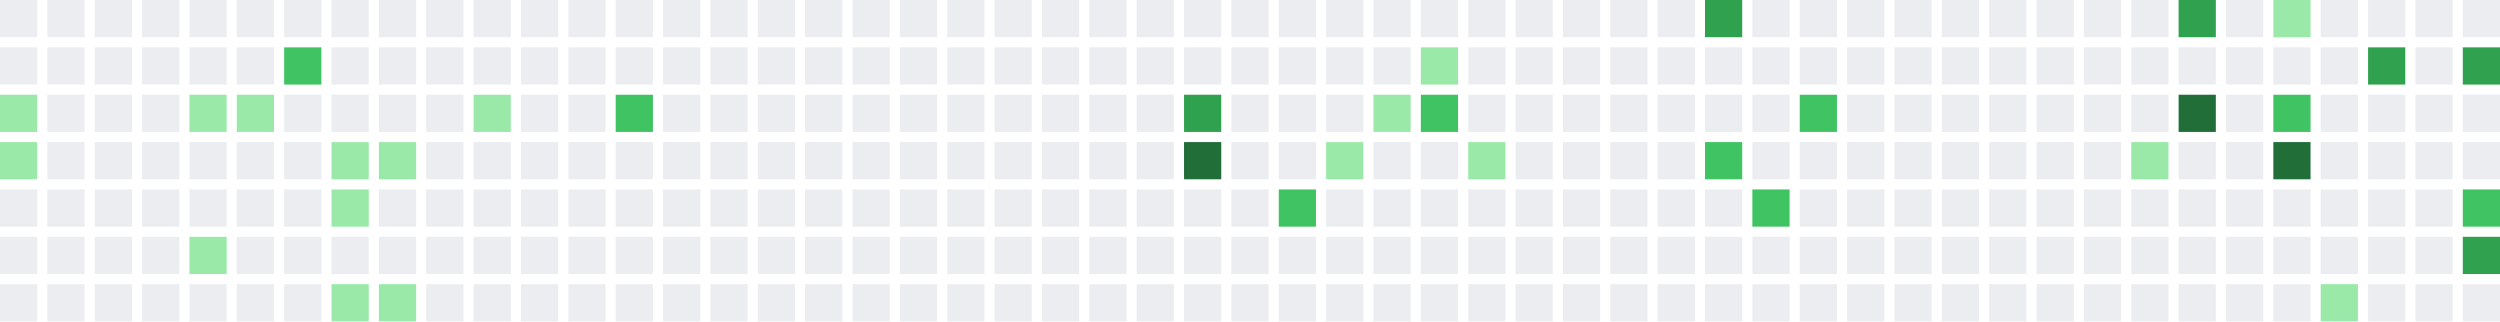
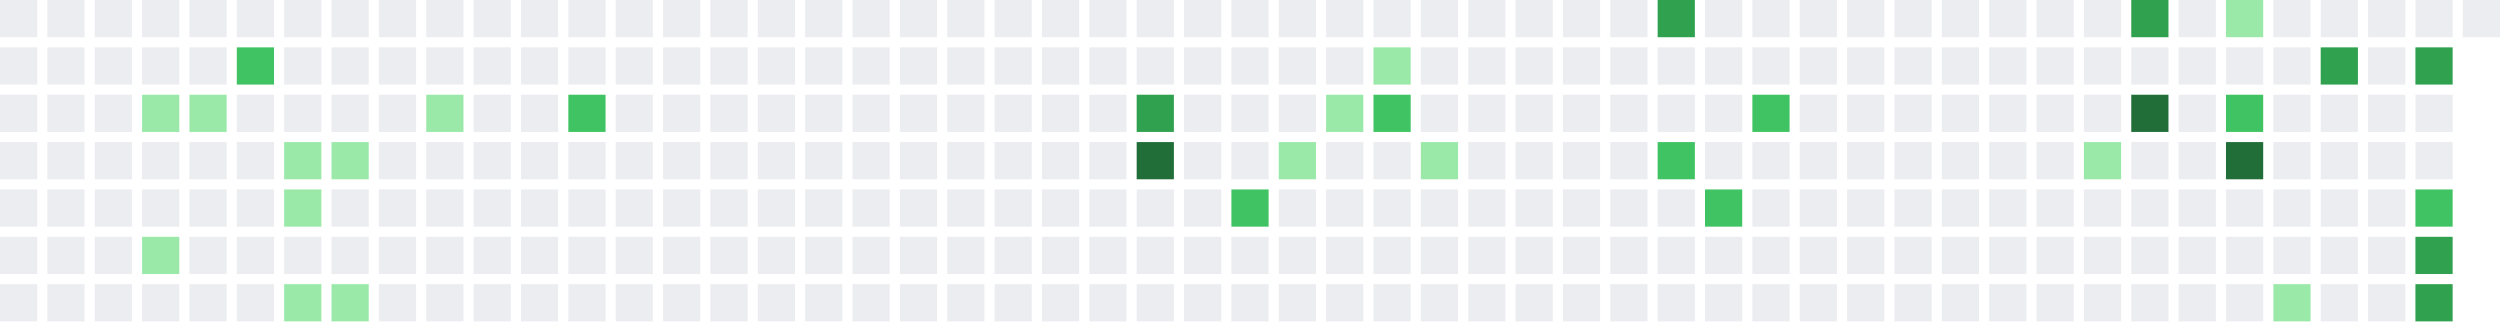
<svg xmlns="http://www.w3.org/2000/svg" width="739" height="95" viewBox="0 0 739 95">
  <rect x="0" y="0" width="11" height="11" fill="#ebedf0" />
  <rect x="0" y="14" width="11" height="11" fill="#ebedf0" />
-   <rect x="0" y="28" width="11" height="11" fill="#9be9a8" />
-   <rect x="0" y="42" width="11" height="11" fill="#9be9a8" />
+   <rect x="0" y="28" width="11" height="11" fill="#ebedf0" />
+   <rect x="0" y="42" width="11" height="11" fill="#ebedf0" />
  <rect x="0" y="56" width="11" height="11" fill="#ebedf0" />
  <rect x="0" y="70" width="11" height="11" fill="#ebedf0" />
  <rect x="0" y="84" width="11" height="11" fill="#ebedf0" />
  <rect x="14" y="0" width="11" height="11" fill="#ebedf0" />
  <rect x="14" y="14" width="11" height="11" fill="#ebedf0" />
  <rect x="14" y="28" width="11" height="11" fill="#ebedf0" />
  <rect x="14" y="42" width="11" height="11" fill="#ebedf0" />
  <rect x="14" y="56" width="11" height="11" fill="#ebedf0" />
  <rect x="14" y="70" width="11" height="11" fill="#ebedf0" />
  <rect x="14" y="84" width="11" height="11" fill="#ebedf0" />
  <rect x="28" y="0" width="11" height="11" fill="#ebedf0" />
  <rect x="28" y="14" width="11" height="11" fill="#ebedf0" />
  <rect x="28" y="28" width="11" height="11" fill="#ebedf0" />
  <rect x="28" y="42" width="11" height="11" fill="#ebedf0" />
  <rect x="28" y="56" width="11" height="11" fill="#ebedf0" />
  <rect x="28" y="70" width="11" height="11" fill="#ebedf0" />
  <rect x="28" y="84" width="11" height="11" fill="#ebedf0" />
  <rect x="42" y="0" width="11" height="11" fill="#ebedf0" />
  <rect x="42" y="14" width="11" height="11" fill="#ebedf0" />
-   <rect x="42" y="28" width="11" height="11" fill="#ebedf0" />
+   <rect x="42" y="28" width="11" height="11" fill="#9be9a8" />
  <rect x="42" y="42" width="11" height="11" fill="#ebedf0" />
  <rect x="42" y="56" width="11" height="11" fill="#ebedf0" />
-   <rect x="42" y="70" width="11" height="11" fill="#ebedf0" />
+   <rect x="42" y="70" width="11" height="11" fill="#9be9a8" />
  <rect x="42" y="84" width="11" height="11" fill="#ebedf0" />
  <rect x="56" y="0" width="11" height="11" fill="#ebedf0" />
  <rect x="56" y="14" width="11" height="11" fill="#ebedf0" />
  <rect x="56" y="28" width="11" height="11" fill="#9be9a8" />
  <rect x="56" y="42" width="11" height="11" fill="#ebedf0" />
  <rect x="56" y="56" width="11" height="11" fill="#ebedf0" />
-   <rect x="56" y="70" width="11" height="11" fill="#9be9a8" />
+   <rect x="56" y="70" width="11" height="11" fill="#ebedf0" />
  <rect x="56" y="84" width="11" height="11" fill="#ebedf0" />
  <rect x="70" y="0" width="11" height="11" fill="#ebedf0" />
-   <rect x="70" y="14" width="11" height="11" fill="#ebedf0" />
-   <rect x="70" y="28" width="11" height="11" fill="#9be9a8" />
+   <rect x="70" y="14" width="11" height="11" fill="#40c463" />
+   <rect x="70" y="28" width="11" height="11" fill="#ebedf0" />
  <rect x="70" y="42" width="11" height="11" fill="#ebedf0" />
  <rect x="70" y="56" width="11" height="11" fill="#ebedf0" />
  <rect x="70" y="70" width="11" height="11" fill="#ebedf0" />
  <rect x="70" y="84" width="11" height="11" fill="#ebedf0" />
  <rect x="84" y="0" width="11" height="11" fill="#ebedf0" />
-   <rect x="84" y="14" width="11" height="11" fill="#40c463" />
+   <rect x="84" y="14" width="11" height="11" fill="#ebedf0" />
  <rect x="84" y="28" width="11" height="11" fill="#ebedf0" />
-   <rect x="84" y="42" width="11" height="11" fill="#ebedf0" />
-   <rect x="84" y="56" width="11" height="11" fill="#ebedf0" />
+   <rect x="84" y="42" width="11" height="11" fill="#9be9a8" />
+   <rect x="84" y="56" width="11" height="11" fill="#9be9a8" />
  <rect x="84" y="70" width="11" height="11" fill="#ebedf0" />
-   <rect x="84" y="84" width="11" height="11" fill="#ebedf0" />
+   <rect x="84" y="84" width="11" height="11" fill="#9be9a8" />
  <rect x="98" y="0" width="11" height="11" fill="#ebedf0" />
  <rect x="98" y="14" width="11" height="11" fill="#ebedf0" />
  <rect x="98" y="28" width="11" height="11" fill="#ebedf0" />
  <rect x="98" y="42" width="11" height="11" fill="#9be9a8" />
-   <rect x="98" y="56" width="11" height="11" fill="#9be9a8" />
+   <rect x="98" y="56" width="11" height="11" fill="#ebedf0" />
  <rect x="98" y="70" width="11" height="11" fill="#ebedf0" />
  <rect x="98" y="84" width="11" height="11" fill="#9be9a8" />
  <rect x="112" y="0" width="11" height="11" fill="#ebedf0" />
  <rect x="112" y="14" width="11" height="11" fill="#ebedf0" />
  <rect x="112" y="28" width="11" height="11" fill="#ebedf0" />
-   <rect x="112" y="42" width="11" height="11" fill="#9be9a8" />
+   <rect x="112" y="42" width="11" height="11" fill="#ebedf0" />
  <rect x="112" y="56" width="11" height="11" fill="#ebedf0" />
  <rect x="112" y="70" width="11" height="11" fill="#ebedf0" />
-   <rect x="112" y="84" width="11" height="11" fill="#9be9a8" />
+   <rect x="112" y="84" width="11" height="11" fill="#ebedf0" />
  <rect x="126" y="0" width="11" height="11" fill="#ebedf0" />
  <rect x="126" y="14" width="11" height="11" fill="#ebedf0" />
-   <rect x="126" y="28" width="11" height="11" fill="#ebedf0" />
+   <rect x="126" y="28" width="11" height="11" fill="#9be9a8" />
  <rect x="126" y="42" width="11" height="11" fill="#ebedf0" />
  <rect x="126" y="56" width="11" height="11" fill="#ebedf0" />
  <rect x="126" y="70" width="11" height="11" fill="#ebedf0" />
  <rect x="126" y="84" width="11" height="11" fill="#ebedf0" />
  <rect x="140" y="0" width="11" height="11" fill="#ebedf0" />
  <rect x="140" y="14" width="11" height="11" fill="#ebedf0" />
-   <rect x="140" y="28" width="11" height="11" fill="#9be9a8" />
+   <rect x="140" y="28" width="11" height="11" fill="#ebedf0" />
  <rect x="140" y="42" width="11" height="11" fill="#ebedf0" />
  <rect x="140" y="56" width="11" height="11" fill="#ebedf0" />
  <rect x="140" y="70" width="11" height="11" fill="#ebedf0" />
  <rect x="140" y="84" width="11" height="11" fill="#ebedf0" />
  <rect x="154" y="0" width="11" height="11" fill="#ebedf0" />
  <rect x="154" y="14" width="11" height="11" fill="#ebedf0" />
  <rect x="154" y="28" width="11" height="11" fill="#ebedf0" />
  <rect x="154" y="42" width="11" height="11" fill="#ebedf0" />
  <rect x="154" y="56" width="11" height="11" fill="#ebedf0" />
  <rect x="154" y="70" width="11" height="11" fill="#ebedf0" />
  <rect x="154" y="84" width="11" height="11" fill="#ebedf0" />
  <rect x="168" y="0" width="11" height="11" fill="#ebedf0" />
  <rect x="168" y="14" width="11" height="11" fill="#ebedf0" />
-   <rect x="168" y="28" width="11" height="11" fill="#ebedf0" />
+   <rect x="168" y="28" width="11" height="11" fill="#40c463" />
  <rect x="168" y="42" width="11" height="11" fill="#ebedf0" />
  <rect x="168" y="56" width="11" height="11" fill="#ebedf0" />
  <rect x="168" y="70" width="11" height="11" fill="#ebedf0" />
  <rect x="168" y="84" width="11" height="11" fill="#ebedf0" />
  <rect x="182" y="0" width="11" height="11" fill="#ebedf0" />
  <rect x="182" y="14" width="11" height="11" fill="#ebedf0" />
-   <rect x="182" y="28" width="11" height="11" fill="#40c463" />
+   <rect x="182" y="28" width="11" height="11" fill="#ebedf0" />
  <rect x="182" y="42" width="11" height="11" fill="#ebedf0" />
  <rect x="182" y="56" width="11" height="11" fill="#ebedf0" />
  <rect x="182" y="70" width="11" height="11" fill="#ebedf0" />
  <rect x="182" y="84" width="11" height="11" fill="#ebedf0" />
  <rect x="196" y="0" width="11" height="11" fill="#ebedf0" />
  <rect x="196" y="14" width="11" height="11" fill="#ebedf0" />
  <rect x="196" y="28" width="11" height="11" fill="#ebedf0" />
  <rect x="196" y="42" width="11" height="11" fill="#ebedf0" />
  <rect x="196" y="56" width="11" height="11" fill="#ebedf0" />
  <rect x="196" y="70" width="11" height="11" fill="#ebedf0" />
  <rect x="196" y="84" width="11" height="11" fill="#ebedf0" />
  <rect x="210" y="0" width="11" height="11" fill="#ebedf0" />
  <rect x="210" y="14" width="11" height="11" fill="#ebedf0" />
  <rect x="210" y="28" width="11" height="11" fill="#ebedf0" />
  <rect x="210" y="42" width="11" height="11" fill="#ebedf0" />
  <rect x="210" y="56" width="11" height="11" fill="#ebedf0" />
  <rect x="210" y="70" width="11" height="11" fill="#ebedf0" />
  <rect x="210" y="84" width="11" height="11" fill="#ebedf0" />
  <rect x="224" y="0" width="11" height="11" fill="#ebedf0" />
  <rect x="224" y="14" width="11" height="11" fill="#ebedf0" />
  <rect x="224" y="28" width="11" height="11" fill="#ebedf0" />
  <rect x="224" y="42" width="11" height="11" fill="#ebedf0" />
  <rect x="224" y="56" width="11" height="11" fill="#ebedf0" />
  <rect x="224" y="70" width="11" height="11" fill="#ebedf0" />
  <rect x="224" y="84" width="11" height="11" fill="#ebedf0" />
  <rect x="238" y="0" width="11" height="11" fill="#ebedf0" />
  <rect x="238" y="14" width="11" height="11" fill="#ebedf0" />
  <rect x="238" y="28" width="11" height="11" fill="#ebedf0" />
  <rect x="238" y="42" width="11" height="11" fill="#ebedf0" />
  <rect x="238" y="56" width="11" height="11" fill="#ebedf0" />
  <rect x="238" y="70" width="11" height="11" fill="#ebedf0" />
  <rect x="238" y="84" width="11" height="11" fill="#ebedf0" />
  <rect x="252" y="0" width="11" height="11" fill="#ebedf0" />
  <rect x="252" y="14" width="11" height="11" fill="#ebedf0" />
  <rect x="252" y="28" width="11" height="11" fill="#ebedf0" />
  <rect x="252" y="42" width="11" height="11" fill="#ebedf0" />
  <rect x="252" y="56" width="11" height="11" fill="#ebedf0" />
  <rect x="252" y="70" width="11" height="11" fill="#ebedf0" />
  <rect x="252" y="84" width="11" height="11" fill="#ebedf0" />
  <rect x="266" y="0" width="11" height="11" fill="#ebedf0" />
  <rect x="266" y="14" width="11" height="11" fill="#ebedf0" />
  <rect x="266" y="28" width="11" height="11" fill="#ebedf0" />
  <rect x="266" y="42" width="11" height="11" fill="#ebedf0" />
  <rect x="266" y="56" width="11" height="11" fill="#ebedf0" />
  <rect x="266" y="70" width="11" height="11" fill="#ebedf0" />
  <rect x="266" y="84" width="11" height="11" fill="#ebedf0" />
  <rect x="280" y="0" width="11" height="11" fill="#ebedf0" />
  <rect x="280" y="14" width="11" height="11" fill="#ebedf0" />
  <rect x="280" y="28" width="11" height="11" fill="#ebedf0" />
  <rect x="280" y="42" width="11" height="11" fill="#ebedf0" />
  <rect x="280" y="56" width="11" height="11" fill="#ebedf0" />
  <rect x="280" y="70" width="11" height="11" fill="#ebedf0" />
  <rect x="280" y="84" width="11" height="11" fill="#ebedf0" />
  <rect x="294" y="0" width="11" height="11" fill="#ebedf0" />
  <rect x="294" y="14" width="11" height="11" fill="#ebedf0" />
  <rect x="294" y="28" width="11" height="11" fill="#ebedf0" />
  <rect x="294" y="42" width="11" height="11" fill="#ebedf0" />
  <rect x="294" y="56" width="11" height="11" fill="#ebedf0" />
  <rect x="294" y="70" width="11" height="11" fill="#ebedf0" />
  <rect x="294" y="84" width="11" height="11" fill="#ebedf0" />
  <rect x="308" y="0" width="11" height="11" fill="#ebedf0" />
  <rect x="308" y="14" width="11" height="11" fill="#ebedf0" />
  <rect x="308" y="28" width="11" height="11" fill="#ebedf0" />
  <rect x="308" y="42" width="11" height="11" fill="#ebedf0" />
  <rect x="308" y="56" width="11" height="11" fill="#ebedf0" />
  <rect x="308" y="70" width="11" height="11" fill="#ebedf0" />
  <rect x="308" y="84" width="11" height="11" fill="#ebedf0" />
  <rect x="322" y="0" width="11" height="11" fill="#ebedf0" />
  <rect x="322" y="14" width="11" height="11" fill="#ebedf0" />
  <rect x="322" y="28" width="11" height="11" fill="#ebedf0" />
  <rect x="322" y="42" width="11" height="11" fill="#ebedf0" />
  <rect x="322" y="56" width="11" height="11" fill="#ebedf0" />
  <rect x="322" y="70" width="11" height="11" fill="#ebedf0" />
  <rect x="322" y="84" width="11" height="11" fill="#ebedf0" />
  <rect x="336" y="0" width="11" height="11" fill="#ebedf0" />
  <rect x="336" y="14" width="11" height="11" fill="#ebedf0" />
-   <rect x="336" y="28" width="11" height="11" fill="#ebedf0" />
-   <rect x="336" y="42" width="11" height="11" fill="#ebedf0" />
+   <rect x="336" y="28" width="11" height="11" fill="#30a14e" />
+   <rect x="336" y="42" width="11" height="11" fill="#216e39" />
  <rect x="336" y="56" width="11" height="11" fill="#ebedf0" />
  <rect x="336" y="70" width="11" height="11" fill="#ebedf0" />
  <rect x="336" y="84" width="11" height="11" fill="#ebedf0" />
  <rect x="350" y="0" width="11" height="11" fill="#ebedf0" />
  <rect x="350" y="14" width="11" height="11" fill="#ebedf0" />
-   <rect x="350" y="28" width="11" height="11" fill="#30a14e" />
-   <rect x="350" y="42" width="11" height="11" fill="#216e39" />
+   <rect x="350" y="28" width="11" height="11" fill="#ebedf0" />
+   <rect x="350" y="42" width="11" height="11" fill="#ebedf0" />
  <rect x="350" y="56" width="11" height="11" fill="#ebedf0" />
  <rect x="350" y="70" width="11" height="11" fill="#ebedf0" />
  <rect x="350" y="84" width="11" height="11" fill="#ebedf0" />
  <rect x="364" y="0" width="11" height="11" fill="#ebedf0" />
  <rect x="364" y="14" width="11" height="11" fill="#ebedf0" />
  <rect x="364" y="28" width="11" height="11" fill="#ebedf0" />
  <rect x="364" y="42" width="11" height="11" fill="#ebedf0" />
-   <rect x="364" y="56" width="11" height="11" fill="#ebedf0" />
+   <rect x="364" y="56" width="11" height="11" fill="#40c463" />
  <rect x="364" y="70" width="11" height="11" fill="#ebedf0" />
  <rect x="364" y="84" width="11" height="11" fill="#ebedf0" />
  <rect x="378" y="0" width="11" height="11" fill="#ebedf0" />
  <rect x="378" y="14" width="11" height="11" fill="#ebedf0" />
  <rect x="378" y="28" width="11" height="11" fill="#ebedf0" />
-   <rect x="378" y="42" width="11" height="11" fill="#ebedf0" />
-   <rect x="378" y="56" width="11" height="11" fill="#40c463" />
+   <rect x="378" y="42" width="11" height="11" fill="#9be9a8" />
+   <rect x="378" y="56" width="11" height="11" fill="#ebedf0" />
  <rect x="378" y="70" width="11" height="11" fill="#ebedf0" />
  <rect x="378" y="84" width="11" height="11" fill="#ebedf0" />
  <rect x="392" y="0" width="11" height="11" fill="#ebedf0" />
  <rect x="392" y="14" width="11" height="11" fill="#ebedf0" />
-   <rect x="392" y="28" width="11" height="11" fill="#ebedf0" />
-   <rect x="392" y="42" width="11" height="11" fill="#9be9a8" />
+   <rect x="392" y="28" width="11" height="11" fill="#9be9a8" />
+   <rect x="392" y="42" width="11" height="11" fill="#ebedf0" />
  <rect x="392" y="56" width="11" height="11" fill="#ebedf0" />
  <rect x="392" y="70" width="11" height="11" fill="#ebedf0" />
  <rect x="392" y="84" width="11" height="11" fill="#ebedf0" />
  <rect x="406" y="0" width="11" height="11" fill="#ebedf0" />
-   <rect x="406" y="14" width="11" height="11" fill="#ebedf0" />
-   <rect x="406" y="28" width="11" height="11" fill="#9be9a8" />
+   <rect x="406" y="14" width="11" height="11" fill="#9be9a8" />
+   <rect x="406" y="28" width="11" height="11" fill="#40c463" />
  <rect x="406" y="42" width="11" height="11" fill="#ebedf0" />
  <rect x="406" y="56" width="11" height="11" fill="#ebedf0" />
  <rect x="406" y="70" width="11" height="11" fill="#ebedf0" />
  <rect x="406" y="84" width="11" height="11" fill="#ebedf0" />
  <rect x="420" y="0" width="11" height="11" fill="#ebedf0" />
-   <rect x="420" y="14" width="11" height="11" fill="#9be9a8" />
-   <rect x="420" y="28" width="11" height="11" fill="#40c463" />
-   <rect x="420" y="42" width="11" height="11" fill="#ebedf0" />
+   <rect x="420" y="14" width="11" height="11" fill="#ebedf0" />
+   <rect x="420" y="28" width="11" height="11" fill="#ebedf0" />
+   <rect x="420" y="42" width="11" height="11" fill="#9be9a8" />
  <rect x="420" y="56" width="11" height="11" fill="#ebedf0" />
  <rect x="420" y="70" width="11" height="11" fill="#ebedf0" />
  <rect x="420" y="84" width="11" height="11" fill="#ebedf0" />
  <rect x="434" y="0" width="11" height="11" fill="#ebedf0" />
  <rect x="434" y="14" width="11" height="11" fill="#ebedf0" />
  <rect x="434" y="28" width="11" height="11" fill="#ebedf0" />
-   <rect x="434" y="42" width="11" height="11" fill="#9be9a8" />
+   <rect x="434" y="42" width="11" height="11" fill="#ebedf0" />
  <rect x="434" y="56" width="11" height="11" fill="#ebedf0" />
  <rect x="434" y="70" width="11" height="11" fill="#ebedf0" />
  <rect x="434" y="84" width="11" height="11" fill="#ebedf0" />
  <rect x="448" y="0" width="11" height="11" fill="#ebedf0" />
  <rect x="448" y="14" width="11" height="11" fill="#ebedf0" />
  <rect x="448" y="28" width="11" height="11" fill="#ebedf0" />
  <rect x="448" y="42" width="11" height="11" fill="#ebedf0" />
  <rect x="448" y="56" width="11" height="11" fill="#ebedf0" />
  <rect x="448" y="70" width="11" height="11" fill="#ebedf0" />
  <rect x="448" y="84" width="11" height="11" fill="#ebedf0" />
  <rect x="462" y="0" width="11" height="11" fill="#ebedf0" />
  <rect x="462" y="14" width="11" height="11" fill="#ebedf0" />
  <rect x="462" y="28" width="11" height="11" fill="#ebedf0" />
  <rect x="462" y="42" width="11" height="11" fill="#ebedf0" />
  <rect x="462" y="56" width="11" height="11" fill="#ebedf0" />
  <rect x="462" y="70" width="11" height="11" fill="#ebedf0" />
  <rect x="462" y="84" width="11" height="11" fill="#ebedf0" />
  <rect x="476" y="0" width="11" height="11" fill="#ebedf0" />
  <rect x="476" y="14" width="11" height="11" fill="#ebedf0" />
  <rect x="476" y="28" width="11" height="11" fill="#ebedf0" />
  <rect x="476" y="42" width="11" height="11" fill="#ebedf0" />
  <rect x="476" y="56" width="11" height="11" fill="#ebedf0" />
  <rect x="476" y="70" width="11" height="11" fill="#ebedf0" />
  <rect x="476" y="84" width="11" height="11" fill="#ebedf0" />
-   <rect x="490" y="0" width="11" height="11" fill="#ebedf0" />
+   <rect x="490" y="0" width="11" height="11" fill="#30a14e" />
  <rect x="490" y="14" width="11" height="11" fill="#ebedf0" />
  <rect x="490" y="28" width="11" height="11" fill="#ebedf0" />
-   <rect x="490" y="42" width="11" height="11" fill="#ebedf0" />
+   <rect x="490" y="42" width="11" height="11" fill="#40c463" />
  <rect x="490" y="56" width="11" height="11" fill="#ebedf0" />
  <rect x="490" y="70" width="11" height="11" fill="#ebedf0" />
  <rect x="490" y="84" width="11" height="11" fill="#ebedf0" />
-   <rect x="504" y="0" width="11" height="11" fill="#30a14e" />
+   <rect x="504" y="0" width="11" height="11" fill="#ebedf0" />
  <rect x="504" y="14" width="11" height="11" fill="#ebedf0" />
  <rect x="504" y="28" width="11" height="11" fill="#ebedf0" />
-   <rect x="504" y="42" width="11" height="11" fill="#40c463" />
-   <rect x="504" y="56" width="11" height="11" fill="#ebedf0" />
+   <rect x="504" y="42" width="11" height="11" fill="#ebedf0" />
+   <rect x="504" y="56" width="11" height="11" fill="#40c463" />
  <rect x="504" y="70" width="11" height="11" fill="#ebedf0" />
  <rect x="504" y="84" width="11" height="11" fill="#ebedf0" />
  <rect x="518" y="0" width="11" height="11" fill="#ebedf0" />
  <rect x="518" y="14" width="11" height="11" fill="#ebedf0" />
-   <rect x="518" y="28" width="11" height="11" fill="#ebedf0" />
+   <rect x="518" y="28" width="11" height="11" fill="#40c463" />
  <rect x="518" y="42" width="11" height="11" fill="#ebedf0" />
-   <rect x="518" y="56" width="11" height="11" fill="#40c463" />
+   <rect x="518" y="56" width="11" height="11" fill="#ebedf0" />
  <rect x="518" y="70" width="11" height="11" fill="#ebedf0" />
  <rect x="518" y="84" width="11" height="11" fill="#ebedf0" />
  <rect x="532" y="0" width="11" height="11" fill="#ebedf0" />
  <rect x="532" y="14" width="11" height="11" fill="#ebedf0" />
-   <rect x="532" y="28" width="11" height="11" fill="#40c463" />
+   <rect x="532" y="28" width="11" height="11" fill="#ebedf0" />
  <rect x="532" y="42" width="11" height="11" fill="#ebedf0" />
  <rect x="532" y="56" width="11" height="11" fill="#ebedf0" />
  <rect x="532" y="70" width="11" height="11" fill="#ebedf0" />
  <rect x="532" y="84" width="11" height="11" fill="#ebedf0" />
  <rect x="546" y="0" width="11" height="11" fill="#ebedf0" />
  <rect x="546" y="14" width="11" height="11" fill="#ebedf0" />
  <rect x="546" y="28" width="11" height="11" fill="#ebedf0" />
  <rect x="546" y="42" width="11" height="11" fill="#ebedf0" />
  <rect x="546" y="56" width="11" height="11" fill="#ebedf0" />
  <rect x="546" y="70" width="11" height="11" fill="#ebedf0" />
  <rect x="546" y="84" width="11" height="11" fill="#ebedf0" />
  <rect x="560" y="0" width="11" height="11" fill="#ebedf0" />
  <rect x="560" y="14" width="11" height="11" fill="#ebedf0" />
  <rect x="560" y="28" width="11" height="11" fill="#ebedf0" />
  <rect x="560" y="42" width="11" height="11" fill="#ebedf0" />
  <rect x="560" y="56" width="11" height="11" fill="#ebedf0" />
  <rect x="560" y="70" width="11" height="11" fill="#ebedf0" />
  <rect x="560" y="84" width="11" height="11" fill="#ebedf0" />
  <rect x="574" y="0" width="11" height="11" fill="#ebedf0" />
  <rect x="574" y="14" width="11" height="11" fill="#ebedf0" />
  <rect x="574" y="28" width="11" height="11" fill="#ebedf0" />
  <rect x="574" y="42" width="11" height="11" fill="#ebedf0" />
  <rect x="574" y="56" width="11" height="11" fill="#ebedf0" />
  <rect x="574" y="70" width="11" height="11" fill="#ebedf0" />
  <rect x="574" y="84" width="11" height="11" fill="#ebedf0" />
  <rect x="588" y="0" width="11" height="11" fill="#ebedf0" />
  <rect x="588" y="14" width="11" height="11" fill="#ebedf0" />
  <rect x="588" y="28" width="11" height="11" fill="#ebedf0" />
  <rect x="588" y="42" width="11" height="11" fill="#ebedf0" />
  <rect x="588" y="56" width="11" height="11" fill="#ebedf0" />
  <rect x="588" y="70" width="11" height="11" fill="#ebedf0" />
  <rect x="588" y="84" width="11" height="11" fill="#ebedf0" />
  <rect x="602" y="0" width="11" height="11" fill="#ebedf0" />
  <rect x="602" y="14" width="11" height="11" fill="#ebedf0" />
  <rect x="602" y="28" width="11" height="11" fill="#ebedf0" />
  <rect x="602" y="42" width="11" height="11" fill="#ebedf0" />
  <rect x="602" y="56" width="11" height="11" fill="#ebedf0" />
  <rect x="602" y="70" width="11" height="11" fill="#ebedf0" />
  <rect x="602" y="84" width="11" height="11" fill="#ebedf0" />
  <rect x="616" y="0" width="11" height="11" fill="#ebedf0" />
  <rect x="616" y="14" width="11" height="11" fill="#ebedf0" />
  <rect x="616" y="28" width="11" height="11" fill="#ebedf0" />
-   <rect x="616" y="42" width="11" height="11" fill="#ebedf0" />
+   <rect x="616" y="42" width="11" height="11" fill="#9be9a8" />
  <rect x="616" y="56" width="11" height="11" fill="#ebedf0" />
  <rect x="616" y="70" width="11" height="11" fill="#ebedf0" />
  <rect x="616" y="84" width="11" height="11" fill="#ebedf0" />
-   <rect x="630" y="0" width="11" height="11" fill="#ebedf0" />
+   <rect x="630" y="0" width="11" height="11" fill="#30a14e" />
  <rect x="630" y="14" width="11" height="11" fill="#ebedf0" />
-   <rect x="630" y="28" width="11" height="11" fill="#ebedf0" />
-   <rect x="630" y="42" width="11" height="11" fill="#9be9a8" />
+   <rect x="630" y="28" width="11" height="11" fill="#216e39" />
+   <rect x="630" y="42" width="11" height="11" fill="#ebedf0" />
  <rect x="630" y="56" width="11" height="11" fill="#ebedf0" />
  <rect x="630" y="70" width="11" height="11" fill="#ebedf0" />
  <rect x="630" y="84" width="11" height="11" fill="#ebedf0" />
-   <rect x="644" y="0" width="11" height="11" fill="#30a14e" />
+   <rect x="644" y="0" width="11" height="11" fill="#ebedf0" />
  <rect x="644" y="14" width="11" height="11" fill="#ebedf0" />
-   <rect x="644" y="28" width="11" height="11" fill="#216e39" />
+   <rect x="644" y="28" width="11" height="11" fill="#ebedf0" />
  <rect x="644" y="42" width="11" height="11" fill="#ebedf0" />
  <rect x="644" y="56" width="11" height="11" fill="#ebedf0" />
  <rect x="644" y="70" width="11" height="11" fill="#ebedf0" />
  <rect x="644" y="84" width="11" height="11" fill="#ebedf0" />
-   <rect x="658" y="0" width="11" height="11" fill="#ebedf0" />
+   <rect x="658" y="0" width="11" height="11" fill="#9be9a8" />
  <rect x="658" y="14" width="11" height="11" fill="#ebedf0" />
-   <rect x="658" y="28" width="11" height="11" fill="#ebedf0" />
-   <rect x="658" y="42" width="11" height="11" fill="#ebedf0" />
+   <rect x="658" y="28" width="11" height="11" fill="#40c463" />
+   <rect x="658" y="42" width="11" height="11" fill="#216e39" />
  <rect x="658" y="56" width="11" height="11" fill="#ebedf0" />
  <rect x="658" y="70" width="11" height="11" fill="#ebedf0" />
  <rect x="658" y="84" width="11" height="11" fill="#ebedf0" />
-   <rect x="672" y="0" width="11" height="11" fill="#9be9a8" />
+   <rect x="672" y="0" width="11" height="11" fill="#ebedf0" />
  <rect x="672" y="14" width="11" height="11" fill="#ebedf0" />
-   <rect x="672" y="28" width="11" height="11" fill="#40c463" />
-   <rect x="672" y="42" width="11" height="11" fill="#216e39" />
+   <rect x="672" y="28" width="11" height="11" fill="#ebedf0" />
+   <rect x="672" y="42" width="11" height="11" fill="#ebedf0" />
  <rect x="672" y="56" width="11" height="11" fill="#ebedf0" />
  <rect x="672" y="70" width="11" height="11" fill="#ebedf0" />
-   <rect x="672" y="84" width="11" height="11" fill="#ebedf0" />
+   <rect x="672" y="84" width="11" height="11" fill="#9be9a8" />
  <rect x="686" y="0" width="11" height="11" fill="#ebedf0" />
-   <rect x="686" y="14" width="11" height="11" fill="#ebedf0" />
+   <rect x="686" y="14" width="11" height="11" fill="#30a14e" />
  <rect x="686" y="28" width="11" height="11" fill="#ebedf0" />
  <rect x="686" y="42" width="11" height="11" fill="#ebedf0" />
  <rect x="686" y="56" width="11" height="11" fill="#ebedf0" />
  <rect x="686" y="70" width="11" height="11" fill="#ebedf0" />
-   <rect x="686" y="84" width="11" height="11" fill="#9be9a8" />
+   <rect x="686" y="84" width="11" height="11" fill="#ebedf0" />
  <rect x="700" y="0" width="11" height="11" fill="#ebedf0" />
-   <rect x="700" y="14" width="11" height="11" fill="#30a14e" />
+   <rect x="700" y="14" width="11" height="11" fill="#ebedf0" />
  <rect x="700" y="28" width="11" height="11" fill="#ebedf0" />
  <rect x="700" y="42" width="11" height="11" fill="#ebedf0" />
  <rect x="700" y="56" width="11" height="11" fill="#ebedf0" />
  <rect x="700" y="70" width="11" height="11" fill="#ebedf0" />
  <rect x="700" y="84" width="11" height="11" fill="#ebedf0" />
  <rect x="714" y="0" width="11" height="11" fill="#ebedf0" />
-   <rect x="714" y="14" width="11" height="11" fill="#ebedf0" />
+   <rect x="714" y="14" width="11" height="11" fill="#30a14e" />
  <rect x="714" y="28" width="11" height="11" fill="#ebedf0" />
  <rect x="714" y="42" width="11" height="11" fill="#ebedf0" />
-   <rect x="714" y="56" width="11" height="11" fill="#ebedf0" />
-   <rect x="714" y="70" width="11" height="11" fill="#ebedf0" />
-   <rect x="714" y="84" width="11" height="11" fill="#ebedf0" />
+   <rect x="714" y="56" width="11" height="11" fill="#40c463" />
+   <rect x="714" y="70" width="11" height="11" fill="#30a14e" />
+   <rect x="714" y="84" width="11" height="11" fill="#30a14e" />
  <rect x="728" y="0" width="11" height="11" fill="#ebedf0" />
-   <rect x="728" y="14" width="11" height="11" fill="#30a14e" />
-   <rect x="728" y="28" width="11" height="11" fill="#ebedf0" />
-   <rect x="728" y="42" width="11" height="11" fill="#ebedf0" />
-   <rect x="728" y="56" width="11" height="11" fill="#40c463" />
-   <rect x="728" y="70" width="11" height="11" fill="#30a14e" />
-   <rect x="728" y="84" width="11" height="11" fill="#ebedf0" />
</svg>
